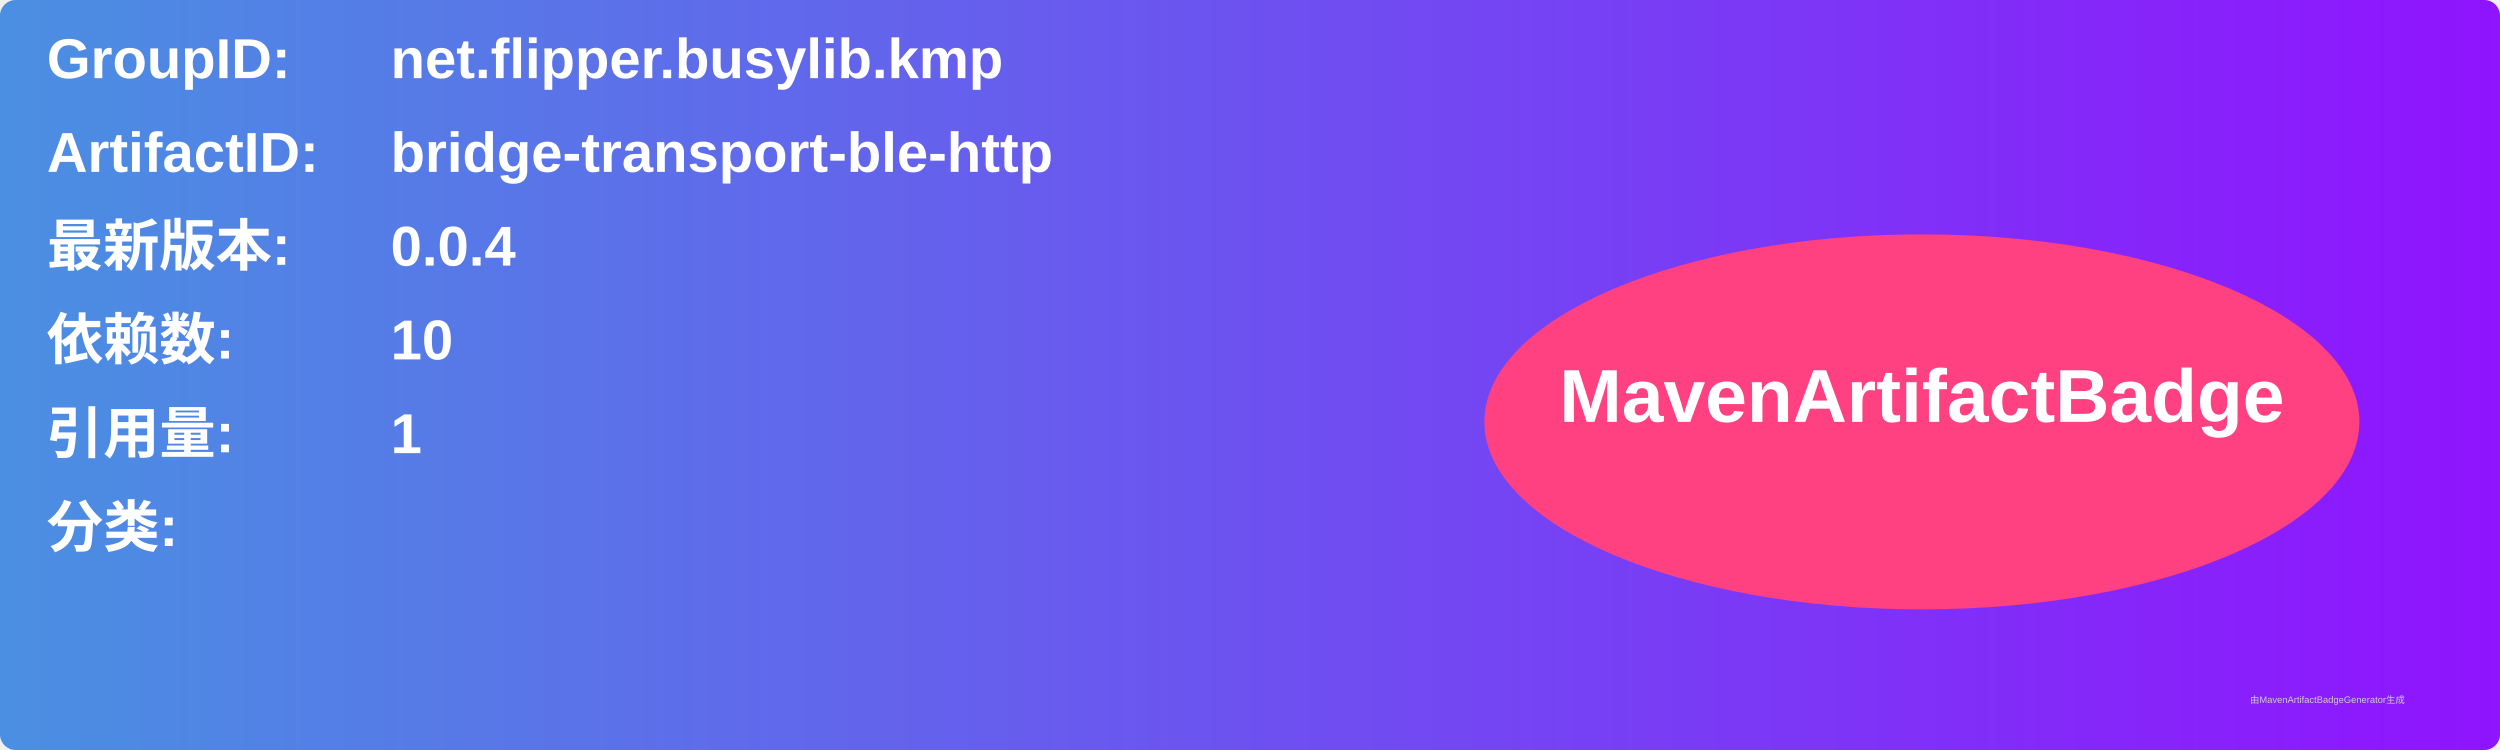
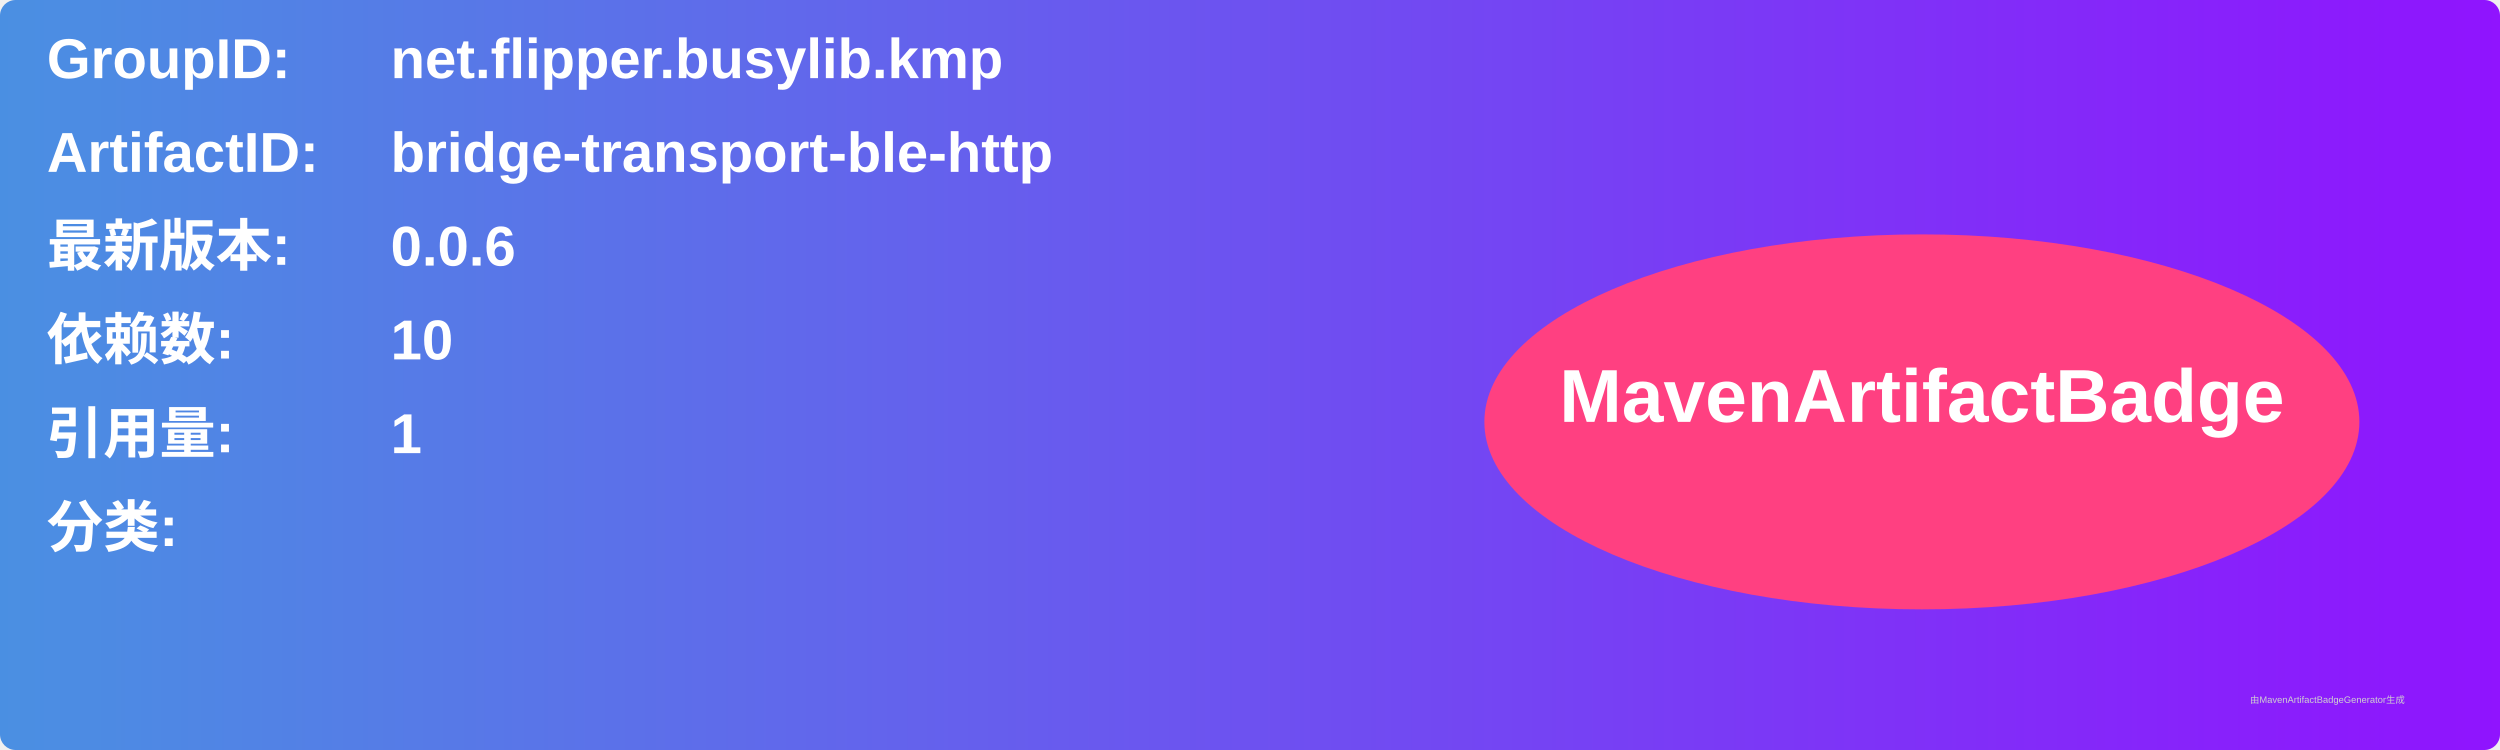
<svg xmlns="http://www.w3.org/2000/svg" width="800" height="240" viewBox="0 0 800 240">
  <linearGradient id="grad" x1="0%" y1="0%" x2="100%" y2="0%">
    <stop offset="0%" stop-color="#4a90e2" />
    <stop offset="100%" stop-color="#9013fe" />
  </linearGradient>
  <rect width="100%" height="100%" rx="5" ry="5" fill="url(#grad)" />
  <g transform="translate(15, 15)">
    <text x="0" y="10" font-family="Arial" font-size="18" fill="white" font-weight="bold" width="260">GroupID:</text>
    <text x="110" y="10" font-family="Arial" font-size="18" fill="white" font-weight="bold" width="460">net.flipper.busylib.kmp</text>
    <text x="0" y="40" font-family="Arial" font-size="18" fill="white" font-weight="bold" width="260">ArtifactID:</text>
    <text x="110" y="40" font-family="Arial" font-size="18" fill="white" font-weight="bold" width="460">bridge-transport-ble-http</text>
    <text x="0" y="70" font-family="Arial" font-size="18" fill="white" font-weight="bold">最新版本:</text>
    <text x="110" y="70" font-family="Arial" font-size="18" fill="white" font-weight="bold">
-       <tspan font-weight="bold">0.0.4</tspan>
+       <tspan font-weight="bold">0.0.6</tspan>
    </text>
    <text x="0" y="100" font-family="Arial" font-size="18" fill="white" font-weight="bold">依赖数: </text>
    <text x="110" y="100" font-family="Arial" font-size="18" fill="white">
      <tspan font-weight="bold">10</tspan>
    </text>
    <text x="0" y="130" font-family="Arial" font-size="18" fill="white" font-weight="bold">引用量: </text>
    <text x="110" y="130" font-family="Arial" font-size="18" fill="white">
      <tspan font-weight="bold">1</tspan>
    </text>
    <text x="0" y="160" font-family="Arial" font-size="18" fill="white" font-weight="bold">分类:</text>
    <text x="10" y="190" font-family="Arial" font-size="10" fill="white">
      <tspan font-weight="bold" />
    </text>
    <ellipse cx="600" cy="120" rx="140" ry="60" fill="#ff4081" />
    <text x="600" y="120" text-anchor="middle" font-family="Arial" font-size="24" fill="white" font-weight="bold">MavenArtifactBadge</text>
  </g>
  <text x="720" y="225" font-family="Arial" font-size="3" fill="#d0d0d0">由MavenArtifactBadgeGenerator生成</text>
</svg>
